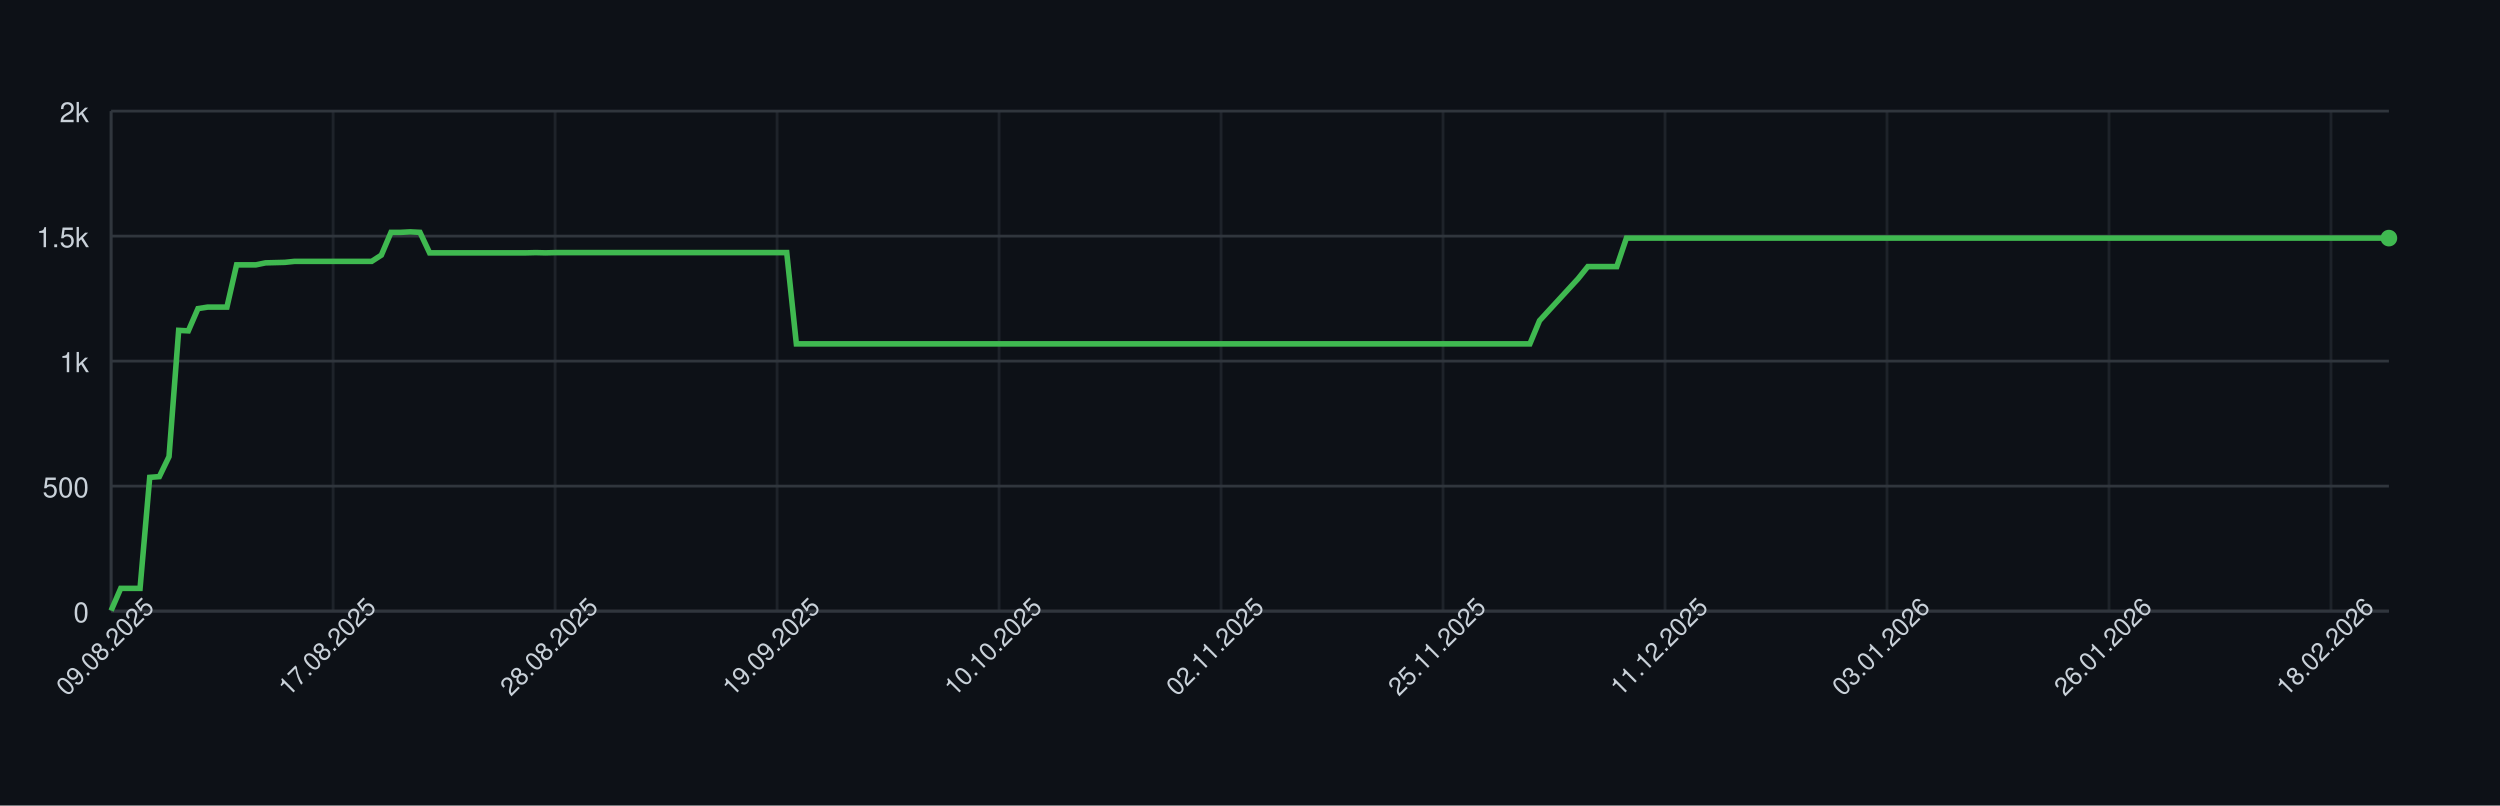
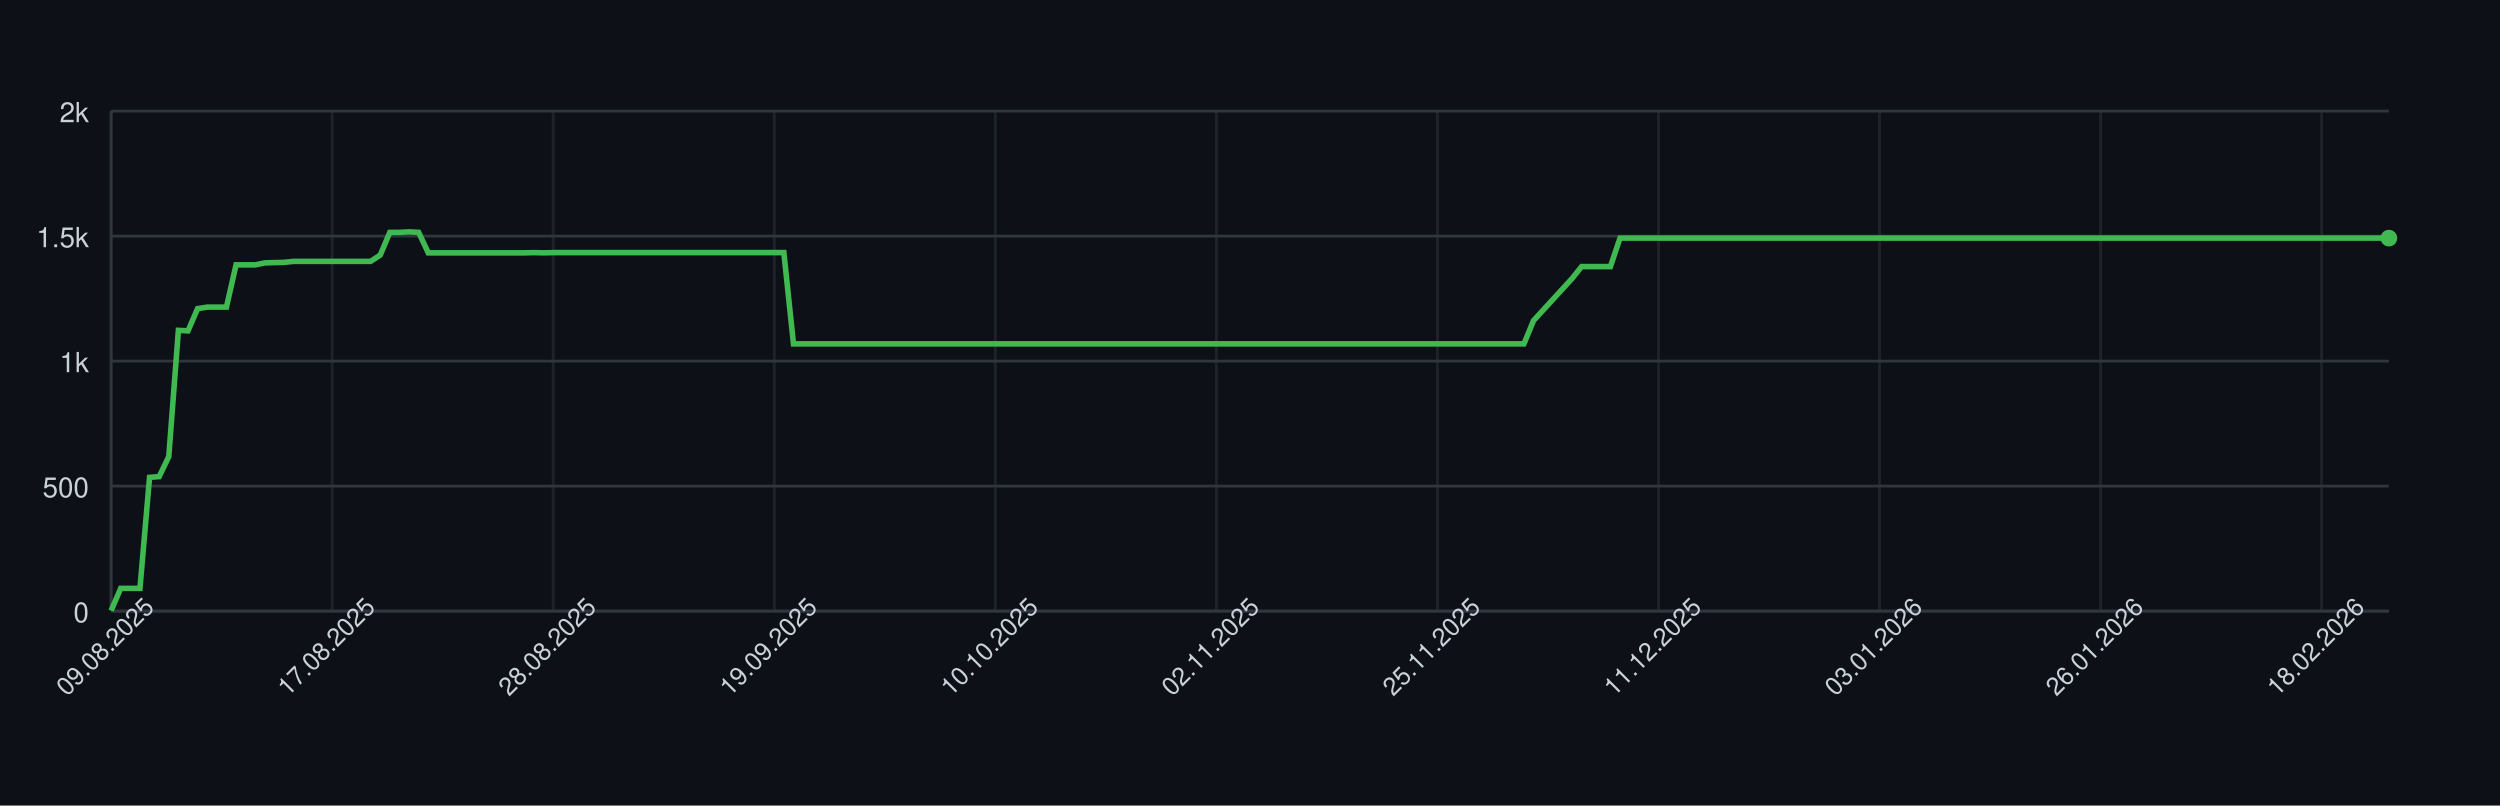
<svg xmlns="http://www.w3.org/2000/svg" width="900" height="290" style="font-family: -apple-system, BlinkMacSystemFont, 'Segoe UI', Helvetica, Arial, sans-serif;">
  <rect width="100%" height="100%" fill="#0d1117" />
  <g>
    <line x1="40" y1="220.00" x2="860" y2="220.00" stroke="#30363d" />
    <text x="32" y="224.00" font-size="10" fill="#c9d1d9" text-anchor="end">0</text>
    <line x1="40" y1="175.00" x2="860" y2="175.00" stroke="#30363d" />
    <text x="32" y="179.00" font-size="10" fill="#c9d1d9" text-anchor="end">500</text>
    <line x1="40" y1="130.00" x2="860" y2="130.00" stroke="#30363d" />
    <text x="32" y="134.00" font-size="10" fill="#c9d1d9" text-anchor="end">1k</text>
    <line x1="40" y1="85.00" x2="860" y2="85.00" stroke="#30363d" />
    <text x="32" y="89.00" font-size="10" fill="#c9d1d9" text-anchor="end">1.5k</text>
    <line x1="40" y1="40.00" x2="860" y2="40.00" stroke="#30363d" />
    <text x="32" y="44.00" font-size="10" fill="#c9d1d9" text-anchor="end">2k</text>
    <line x1="40.00" y1="40" x2="40.00" y2="220" stroke="#30363d" opacity="0.5" />
-     <line x1="119.92" y1="40" x2="119.92" y2="220" stroke="#30363d" opacity="0.5" />
-     <line x1="199.83" y1="40" x2="199.83" y2="220" stroke="#30363d" opacity="0.5" />
-     <line x1="279.75" y1="40" x2="279.75" y2="220" stroke="#30363d" opacity="0.5" />
-     <line x1="359.66" y1="40" x2="359.66" y2="220" stroke="#30363d" opacity="0.5" />
-     <line x1="439.58" y1="40" x2="439.58" y2="220" stroke="#30363d" opacity="0.5" />
-     <line x1="519.49" y1="40" x2="519.49" y2="220" stroke="#30363d" opacity="0.5" />
-     <line x1="599.41" y1="40" x2="599.41" y2="220" stroke="#30363d" opacity="0.5" />
-     <line x1="679.32" y1="40" x2="679.32" y2="220" stroke="#30363d" opacity="0.5" />
-     <line x1="759.24" y1="40" x2="759.24" y2="220" stroke="#30363d" opacity="0.5" />
-     <line x1="839.15" y1="40" x2="839.15" y2="220" stroke="#30363d" opacity="0.5" />
+     <line x1="119.58" y1="40" x2="119.58" y2="220" stroke="#30363d" opacity="0.5" />
+     <line x1="199.16" y1="40" x2="199.16" y2="220" stroke="#30363d" opacity="0.5" />
+     <line x1="278.73" y1="40" x2="278.73" y2="220" stroke="#30363d" opacity="0.5" />
+     <line x1="358.31" y1="40" x2="358.31" y2="220" stroke="#30363d" opacity="0.5" />
+     <line x1="437.89" y1="40" x2="437.89" y2="220" stroke="#30363d" opacity="0.5" />
+     <line x1="517.47" y1="40" x2="517.47" y2="220" stroke="#30363d" opacity="0.5" />
+     <line x1="597.05" y1="40" x2="597.05" y2="220" stroke="#30363d" opacity="0.5" />
+     <line x1="676.62" y1="40" x2="676.62" y2="220" stroke="#30363d" opacity="0.5" />
+     <line x1="756.20" y1="40" x2="756.20" y2="220" stroke="#30363d" opacity="0.5" />
+     <line x1="835.78" y1="40" x2="835.78" y2="220" stroke="#30363d" opacity="0.5" />
    <line x1="40" y1="220" x2="860" y2="220" stroke="#30363d" />
    <line x1="40" y1="40" x2="40" y2="220" stroke="#30363d" />
-     <path d="M 40.00 219.82 L 43.47 211.81 L 46.95 211.81 L 50.42 211.81 L 53.90 171.85 L 57.37 171.58 L 60.85 164.38 L 64.32 118.93 L 67.80 119.11 L 71.27 111.10 L 74.75 110.56 L 78.22 110.56 L 81.69 110.56 L 85.17 95.35 L 88.64 95.35 L 92.12 95.35 L 95.59 94.63 L 99.07 94.54 L 102.54 94.45 L 106.02 94.09 L 109.49 94.09 L 112.97 94.09 L 116.44 94.09 L 119.92 94.09 L 123.39 94.09 L 126.86 94.09 L 130.34 94.09 L 133.81 94.09 L 137.29 91.84 L 140.76 83.65 L 144.24 83.65 L 147.71 83.47 L 151.19 83.65 L 154.66 91.03 L 158.14 91.03 L 161.61 91.03 L 165.08 91.03 L 168.56 91.03 L 172.03 91.03 L 175.51 91.03 L 178.98 91.03 L 182.46 91.03 L 185.93 91.03 L 189.41 91.03 L 192.88 90.94 L 196.36 91.03 L 199.83 90.94 L 203.31 90.94 L 206.78 90.94 L 210.25 90.94 L 213.73 90.94 L 217.20 90.94 L 220.68 90.94 L 224.15 90.94 L 227.63 90.94 L 231.10 90.94 L 234.58 90.94 L 238.05 90.94 L 241.53 90.94 L 245.00 90.94 L 248.47 90.94 L 251.95 90.94 L 255.42 90.94 L 258.90 90.94 L 262.37 90.94 L 265.85 90.94 L 269.32 90.94 L 272.80 90.94 L 276.27 90.94 L 279.75 90.94 L 283.22 90.94 L 286.69 123.79 L 290.17 123.79 L 293.64 123.79 L 297.12 123.79 L 300.59 123.79 L 304.07 123.79 L 307.54 123.79 L 311.02 123.79 L 314.49 123.79 L 317.97 123.79 L 321.44 123.79 L 324.92 123.79 L 328.39 123.79 L 331.86 123.79 L 335.34 123.79 L 338.81 123.79 L 342.29 123.79 L 345.76 123.79 L 349.24 123.79 L 352.71 123.79 L 356.19 123.79 L 359.66 123.79 L 363.14 123.79 L 366.61 123.79 L 370.08 123.79 L 373.56 123.79 L 377.03 123.79 L 380.51 123.79 L 383.98 123.79 L 387.46 123.79 L 390.93 123.79 L 394.41 123.79 L 397.88 123.79 L 401.36 123.79 L 404.83 123.79 L 408.31 123.79 L 411.78 123.79 L 415.25 123.79 L 418.73 123.79 L 422.20 123.79 L 425.68 123.79 L 429.15 123.79 L 432.63 123.79 L 436.10 123.79 L 439.58 123.79 L 443.05 123.79 L 446.53 123.79 L 450.00 123.79 L 453.47 123.79 L 456.95 123.79 L 460.42 123.79 L 463.90 123.79 L 467.37 123.79 L 470.85 123.79 L 474.32 123.79 L 477.80 123.79 L 481.27 123.79 L 484.75 123.79 L 488.22 123.79 L 491.69 123.79 L 495.17 123.79 L 498.64 123.79 L 502.12 123.79 L 505.59 123.79 L 509.07 123.79 L 512.54 123.79 L 516.02 123.79 L 519.49 123.79 L 522.97 123.79 L 526.44 123.79 L 529.92 123.79 L 533.39 123.79 L 536.86 123.79 L 540.34 123.79 L 543.81 123.79 L 547.29 123.79 L 550.76 123.79 L 554.24 115.42 L 557.71 111.64 L 561.19 107.86 L 564.66 104.08 L 568.14 100.30 L 571.61 95.98 L 575.08 95.98 L 578.56 95.98 L 582.03 95.98 L 585.51 85.72 L 588.98 85.72 L 592.46 85.72 L 595.93 85.72 L 599.41 85.72 L 602.88 85.72 L 606.36 85.72 L 609.83 85.72 L 613.31 85.72 L 616.78 85.72 L 620.25 85.72 L 623.73 85.72 L 627.20 85.72 L 630.68 85.72 L 634.15 85.72 L 637.63 85.72 L 641.10 85.72 L 644.58 85.72 L 648.05 85.72 L 651.53 85.72 L 655.00 85.72 L 658.47 85.72 L 661.95 85.72 L 665.42 85.72 L 668.90 85.72 L 672.37 85.72 L 675.85 85.72 L 679.32 85.72 L 682.80 85.72 L 686.27 85.72 L 689.75 85.72 L 693.22 85.72 L 696.69 85.72 L 700.17 85.72 L 703.64 85.72 L 707.12 85.72 L 710.59 85.72 L 714.07 85.72 L 717.54 85.72 L 721.02 85.72 L 724.49 85.72 L 727.97 85.72 L 731.44 85.72 L 734.92 85.72 L 738.39 85.72 L 741.86 85.72 L 745.34 85.72 L 748.81 85.72 L 752.29 85.72 L 755.76 85.72 L 759.24 85.72 L 762.71 85.72 L 766.19 85.72 L 769.66 85.72 L 773.14 85.72 L 776.61 85.72 L 780.08 85.72 L 783.56 85.72 L 787.03 85.72 L 790.51 85.72 L 793.98 85.72 L 797.46 85.72 L 800.93 85.72 L 804.41 85.72 L 807.88 85.72 L 811.36 85.72 L 814.83 85.72 L 818.31 85.72 L 821.78 85.72 L 825.25 85.72 L 828.73 85.72 L 832.20 85.72 L 835.68 85.72 L 839.15 85.72 L 842.63 85.72 L 846.10 85.72 L 849.58 85.72 L 853.05 85.72 L 856.53 85.72 L 860.00 85.72" fill="none" stroke="#3fb950" stroke-width="2" />
+     <path d="M 40.00 219.82 L 43.46 211.81 L 46.92 211.81 L 50.38 211.81 L 53.84 171.85 L 57.30 171.58 L 60.76 164.38 L 64.22 118.93 L 67.68 119.11 L 71.14 111.10 L 74.60 110.56 L 78.06 110.56 L 81.52 110.56 L 84.98 95.35 L 88.44 95.35 L 91.90 95.35 L 95.36 94.63 L 98.82 94.54 L 102.28 94.45 L 105.74 94.09 L 109.20 94.09 L 112.66 94.09 L 116.12 94.09 L 119.58 94.09 L 123.04 94.09 L 126.50 94.09 L 129.96 94.09 L 133.42 94.09 L 136.88 91.84 L 140.34 83.65 L 143.80 83.65 L 147.26 83.47 L 150.72 83.65 L 154.18 91.03 L 157.64 91.03 L 161.10 91.03 L 164.56 91.03 L 168.02 91.03 L 171.48 91.03 L 174.94 91.03 L 178.40 91.03 L 181.86 91.03 L 185.32 91.03 L 188.78 91.03 L 192.24 90.94 L 195.70 91.03 L 199.16 90.94 L 202.62 90.94 L 206.08 90.94 L 209.54 90.94 L 213.00 90.94 L 216.46 90.94 L 219.92 90.94 L 223.38 90.94 L 226.84 90.94 L 230.30 90.94 L 233.76 90.94 L 237.22 90.94 L 240.68 90.94 L 244.14 90.94 L 247.59 90.94 L 251.05 90.94 L 254.51 90.94 L 257.97 90.94 L 261.43 90.94 L 264.89 90.94 L 268.35 90.94 L 271.81 90.94 L 275.27 90.94 L 278.73 90.94 L 282.19 90.94 L 285.65 123.79 L 289.11 123.79 L 292.57 123.79 L 296.03 123.79 L 299.49 123.79 L 302.95 123.79 L 306.41 123.79 L 309.87 123.79 L 313.33 123.79 L 316.79 123.79 L 320.25 123.79 L 323.71 123.79 L 327.17 123.79 L 330.63 123.79 L 334.09 123.79 L 337.55 123.79 L 341.01 123.79 L 344.47 123.79 L 347.93 123.79 L 351.39 123.79 L 354.85 123.79 L 358.31 123.79 L 361.77 123.79 L 365.23 123.79 L 368.69 123.79 L 372.15 123.79 L 375.61 123.79 L 379.07 123.79 L 382.53 123.79 L 385.99 123.79 L 389.45 123.79 L 392.91 123.79 L 396.37 123.79 L 399.83 123.79 L 403.29 123.79 L 406.75 123.79 L 410.21 123.79 L 413.67 123.79 L 417.13 123.79 L 420.59 123.79 L 424.05 123.79 L 427.51 123.79 L 430.97 123.79 L 434.43 123.79 L 437.89 123.79 L 441.35 123.79 L 444.81 123.79 L 448.27 123.79 L 451.73 123.79 L 455.19 123.79 L 458.65 123.79 L 462.11 123.79 L 465.57 123.79 L 469.03 123.79 L 472.49 123.79 L 475.95 123.79 L 479.41 123.79 L 482.87 123.79 L 486.33 123.79 L 489.79 123.79 L 493.25 123.79 L 496.71 123.79 L 500.17 123.79 L 503.63 123.79 L 507.09 123.79 L 510.55 123.79 L 514.01 123.79 L 517.47 123.79 L 520.93 123.79 L 524.39 123.79 L 527.85 123.79 L 531.31 123.79 L 534.77 123.79 L 538.23 123.79 L 541.69 123.79 L 545.15 123.79 L 548.61 123.79 L 552.07 115.42 L 555.53 111.64 L 558.99 107.86 L 562.45 104.08 L 565.91 100.30 L 569.37 95.98 L 572.83 95.98 L 576.29 95.98 L 579.75 95.98 L 583.21 85.72 L 586.67 85.72 L 590.13 85.72 L 593.59 85.72 L 597.05 85.72 L 600.51 85.72 L 603.97 85.72 L 607.43 85.72 L 610.89 85.72 L 614.35 85.72 L 617.81 85.72 L 621.27 85.72 L 624.73 85.72 L 628.19 85.72 L 631.65 85.72 L 635.11 85.72 L 638.57 85.72 L 642.03 85.72 L 645.49 85.72 L 648.95 85.72 L 652.41 85.72 L 655.86 85.72 L 659.32 85.72 L 662.78 85.72 L 666.24 85.72 L 669.70 85.72 L 673.16 85.72 L 676.62 85.72 L 680.08 85.72 L 683.54 85.72 L 687.00 85.72 L 690.46 85.72 L 693.92 85.72 L 697.38 85.72 L 700.84 85.72 L 704.30 85.72 L 707.76 85.72 L 711.22 85.72 L 714.68 85.72 L 718.14 85.72 L 721.60 85.72 L 725.06 85.72 L 728.52 85.72 L 731.98 85.72 L 735.44 85.72 L 738.90 85.72 L 742.36 85.72 L 745.82 85.72 L 749.28 85.72 L 752.74 85.72 L 756.20 85.72 L 759.66 85.72 L 763.12 85.72 L 766.58 85.72 L 770.04 85.72 L 773.50 85.72 L 776.96 85.72 L 780.42 85.72 L 783.88 85.72 L 787.34 85.72 L 790.80 85.72 L 794.26 85.72 L 797.72 85.72 L 801.18 85.72 L 804.64 85.72 L 808.10 85.72 L 811.56 85.72 L 815.02 85.72 L 818.48 85.72 L 821.94 85.72 L 825.40 85.72 L 828.86 85.72 L 832.32 85.72 L 835.78 85.72 L 839.24 85.72 L 842.70 85.72 L 846.16 85.72 L 849.62 85.72 L 853.08 85.72 L 856.54 85.72 L 860.00 85.72" fill="none" stroke="#3fb950" stroke-width="2" />
    <circle cx="860.00" cy="85.72" r="3" fill="#3fb950" />
    <text x="40.00" y="235.00" font-size="9" fill="#c9d1d9" text-anchor="middle" transform="rotate(-45 40.00 235.00)">09.08.2025</text>
-     <text x="119.92" y="235.00" font-size="9" fill="#c9d1d9" text-anchor="middle" transform="rotate(-45 119.92 235.00)">17.08.2025</text>
-     <text x="199.83" y="235.00" font-size="9" fill="#c9d1d9" text-anchor="middle" transform="rotate(-45 199.83 235.00)">28.08.2025</text>
-     <text x="279.75" y="235.00" font-size="9" fill="#c9d1d9" text-anchor="middle" transform="rotate(-45 279.75 235.00)">19.09.2025</text>
-     <text x="359.66" y="235.00" font-size="9" fill="#c9d1d9" text-anchor="middle" transform="rotate(-45 359.66 235.00)">10.10.2025</text>
-     <text x="439.58" y="235.00" font-size="9" fill="#c9d1d9" text-anchor="middle" transform="rotate(-45 439.58 235.00)">02.11.2025</text>
-     <text x="519.49" y="235.00" font-size="9" fill="#c9d1d9" text-anchor="middle" transform="rotate(-45 519.49 235.00)">25.11.2025</text>
-     <text x="599.41" y="235.00" font-size="9" fill="#c9d1d9" text-anchor="middle" transform="rotate(-45 599.41 235.00)">11.12.2025</text>
-     <text x="679.32" y="235.00" font-size="9" fill="#c9d1d9" text-anchor="middle" transform="rotate(-45 679.32 235.00)">03.01.2026</text>
-     <text x="759.24" y="235.00" font-size="9" fill="#c9d1d9" text-anchor="middle" transform="rotate(-45 759.24 235.00)">26.01.2026</text>
-     <text x="839.15" y="235.00" font-size="9" fill="#c9d1d9" text-anchor="middle" transform="rotate(-45 839.15 235.00)">18.02.2026</text>
+     <text x="119.58" y="235.00" font-size="9" fill="#c9d1d9" text-anchor="middle" transform="rotate(-45 119.58 235.00)">17.08.2025</text>
+     <text x="199.16" y="235.00" font-size="9" fill="#c9d1d9" text-anchor="middle" transform="rotate(-45 199.16 235.00)">28.08.2025</text>
+     <text x="278.73" y="235.00" font-size="9" fill="#c9d1d9" text-anchor="middle" transform="rotate(-45 278.73 235.00)">19.09.2025</text>
+     <text x="358.31" y="235.00" font-size="9" fill="#c9d1d9" text-anchor="middle" transform="rotate(-45 358.31 235.00)">10.10.2025</text>
+     <text x="437.89" y="235.00" font-size="9" fill="#c9d1d9" text-anchor="middle" transform="rotate(-45 437.89 235.00)">02.11.2025</text>
+     <text x="517.47" y="235.00" font-size="9" fill="#c9d1d9" text-anchor="middle" transform="rotate(-45 517.47 235.00)">25.11.2025</text>
+     <text x="597.05" y="235.00" font-size="9" fill="#c9d1d9" text-anchor="middle" transform="rotate(-45 597.05 235.00)">11.12.2025</text>
+     <text x="676.62" y="235.00" font-size="9" fill="#c9d1d9" text-anchor="middle" transform="rotate(-45 676.62 235.00)">03.01.2026</text>
+     <text x="756.20" y="235.00" font-size="9" fill="#c9d1d9" text-anchor="middle" transform="rotate(-45 756.20 235.00)">26.01.2026</text>
+     <text x="835.78" y="235.00" font-size="9" fill="#c9d1d9" text-anchor="middle" transform="rotate(-45 835.78 235.00)">18.02.2026</text>
  </g>
</svg>
